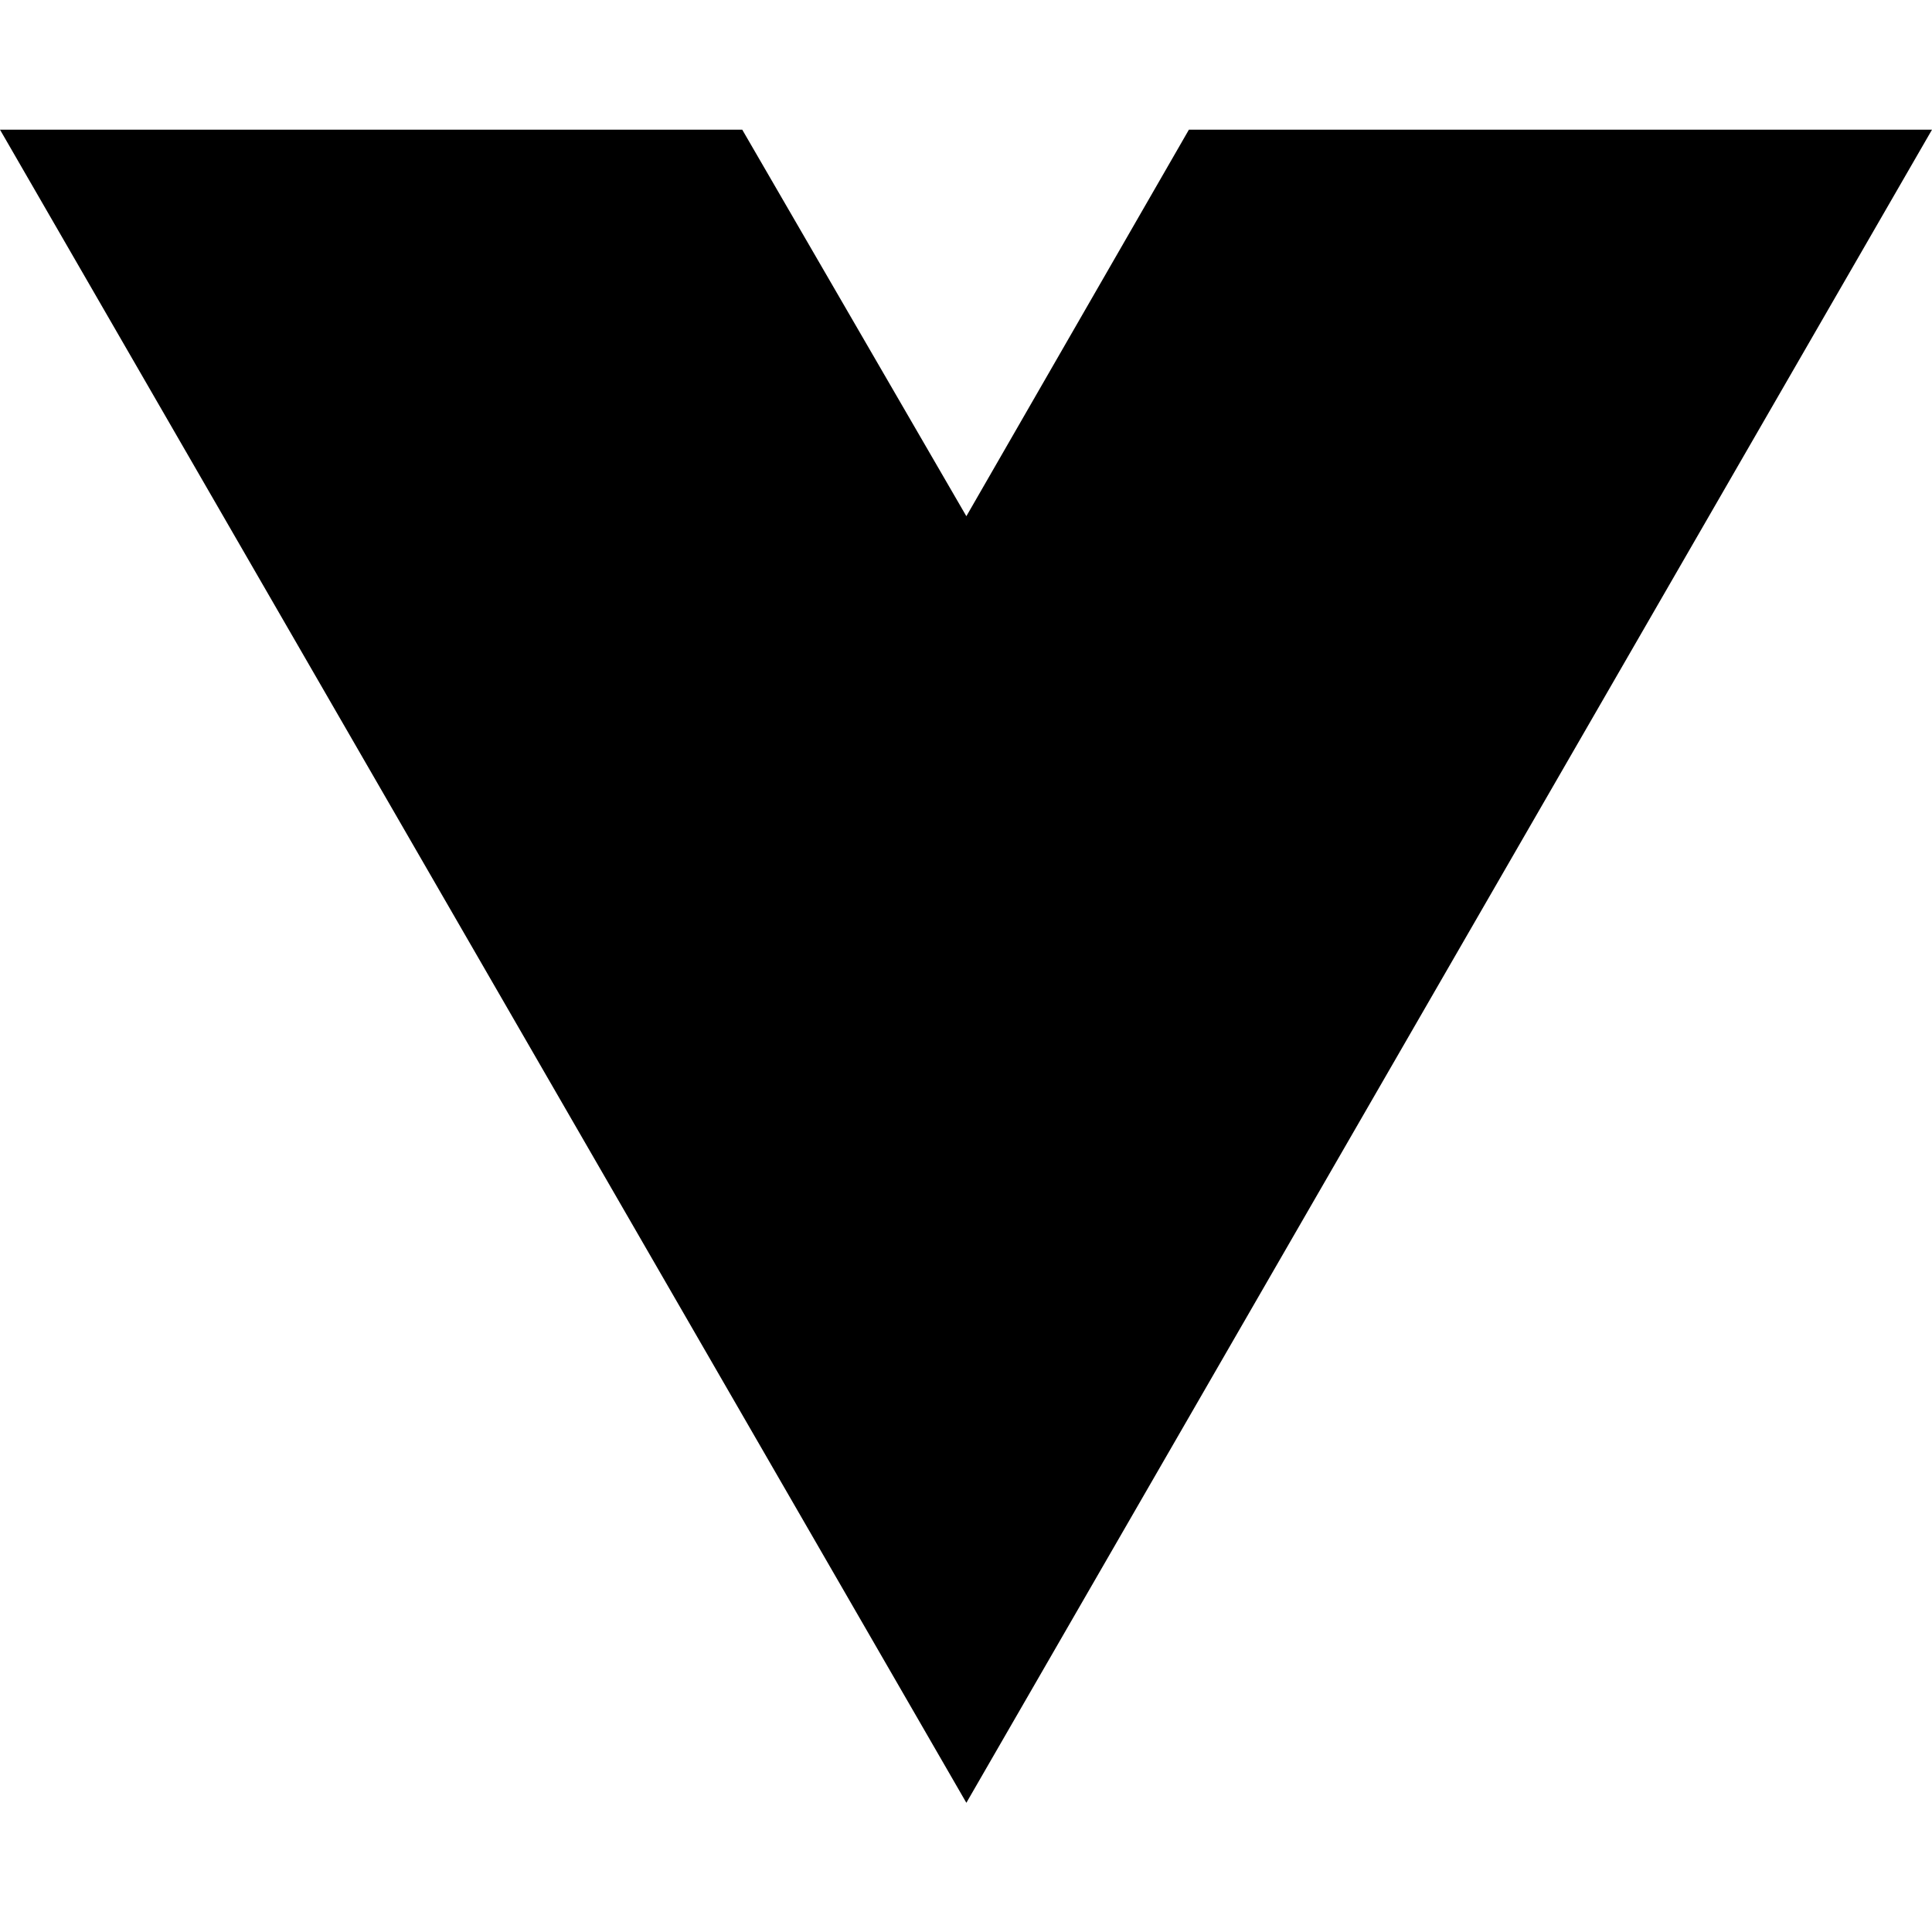
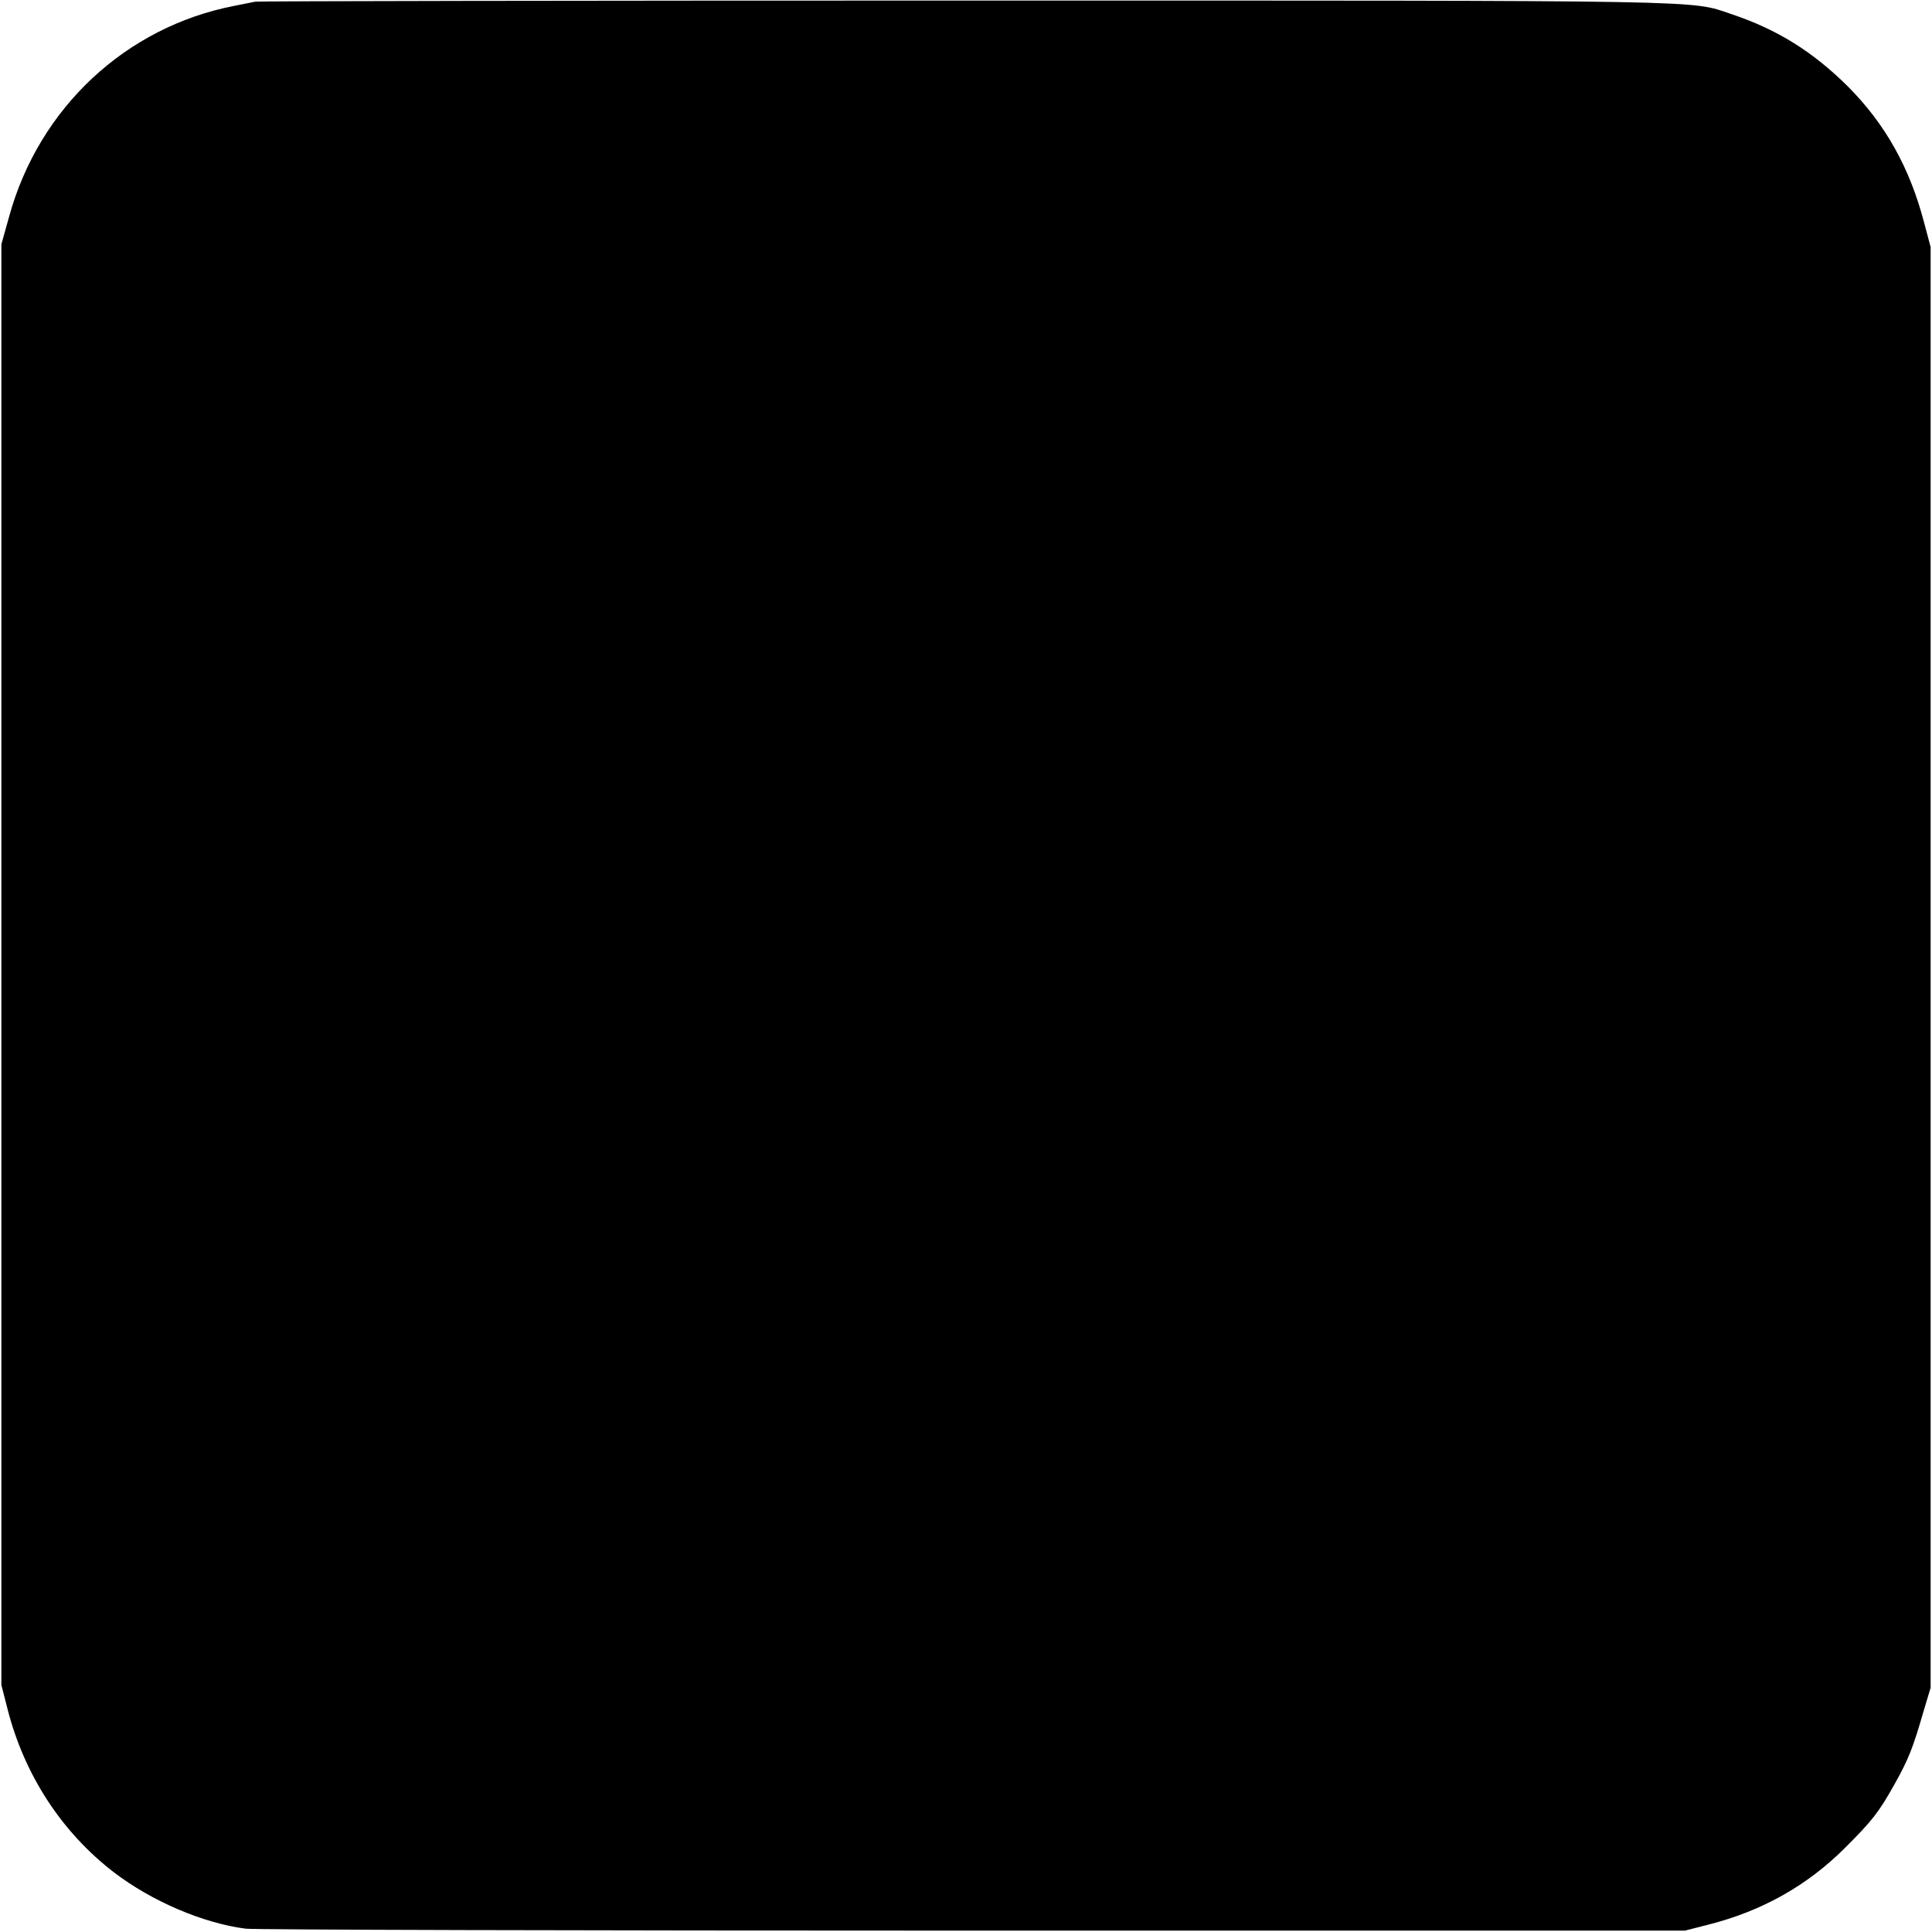
- <svg xmlns="http://www.w3.org/2000/svg" width="16" height="16" viewBox="0 0 16 16" fill="none">
-   <path d="M8.003 14.93L0 1.074H6.147L8.003 4.275L9.846 1.074H16L8.003 14.93Z" fill="black" />
+ <svg xmlns="http://www.w3.org/2000/svg" version="1.0" width="700pt" height="700pt" viewBox="0 0 700 700" preserveAspectRatio="xMidYMid meet">
+   <g transform="translate(0,700) scale(0.1,-0.1)" fill="#000000" stroke="none">
+     <path d="M925 6994 c-11 -2 -45 -9 -75 -15 -394 -76 -709 -370 -817 -764 l-28 -100 0 -2610 0 -2610 22 -86 c61 -240 197 -448 386 -593 136 -104 322 -184 477 -204 30 -4 1216 -7 2635 -7 l2580 0 86 22 c193 49 357 141 494 278 98 98 122 128 179 230 51 91 67 132 104 260 l27 90 0 2610 0 2610 -24 90 c-52 198 -140 355 -275 491 -128 127 -256 207 -423 263 -152 51 -34 49 -2773 49 -1405 0 -2564 -2 -2575 -4z" />
+   </g>
</svg>
